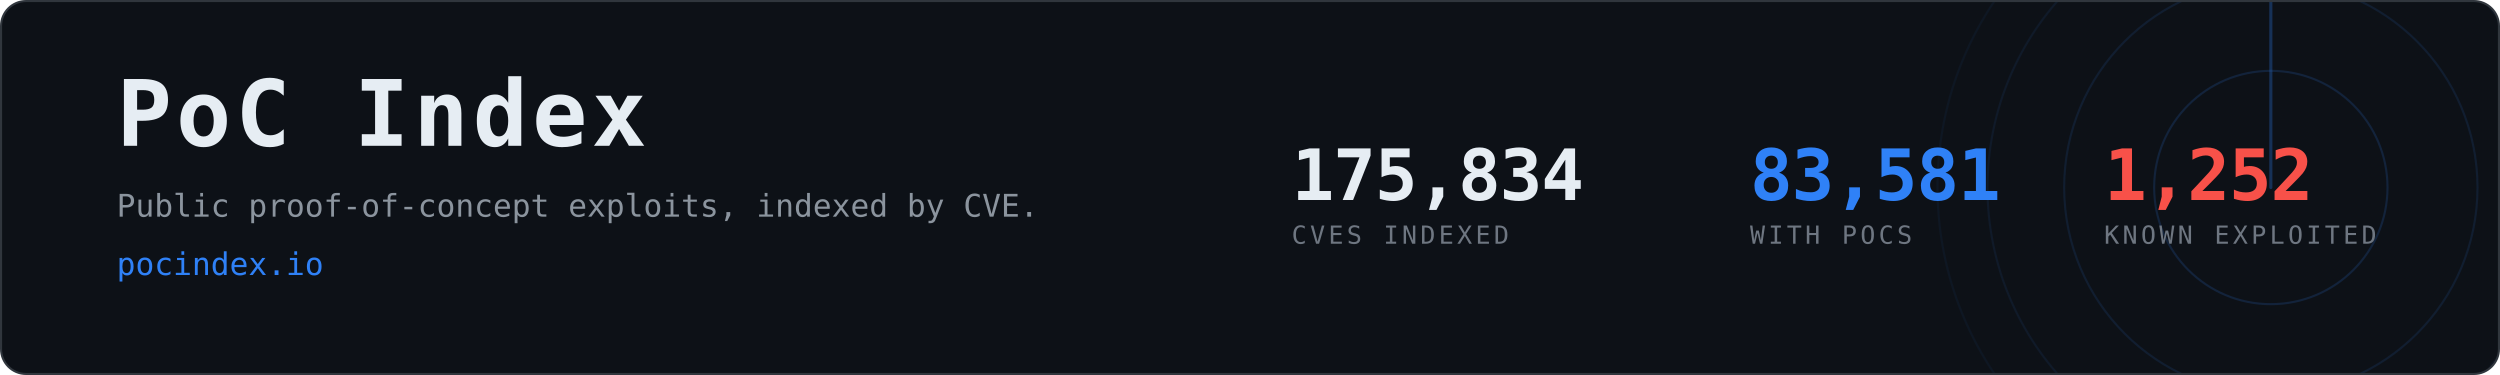
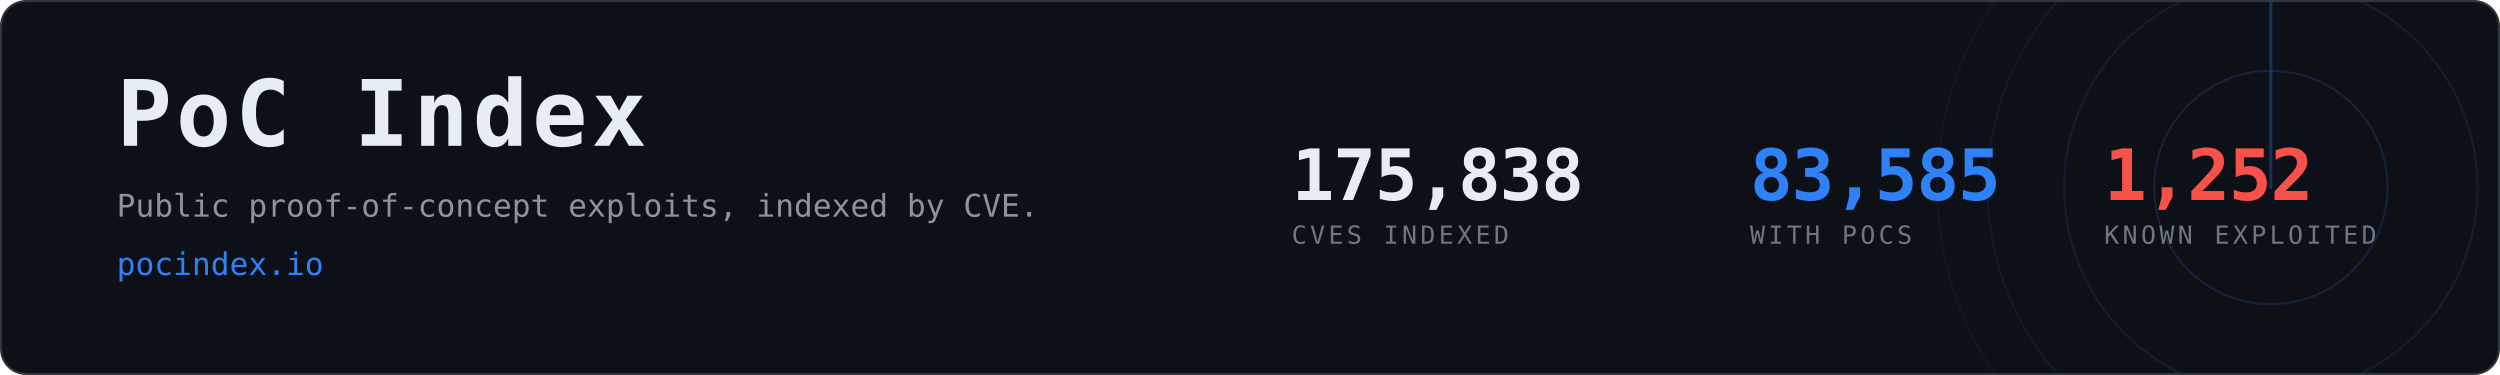
- <svg xmlns="http://www.w3.org/2000/svg" width="1200" height="180" viewBox="0 0 1200 180" role="img" aria-label="PoC Index, 83,581 CVEs with public proof-of-concept exploits">
+ <svg xmlns="http://www.w3.org/2000/svg" width="1200" height="180" viewBox="0 0 1200 180" role="img" aria-label="PoC Index, 83,585 CVEs with public proof-of-concept exploits">
  <clipPath id="card">
    <rect x="1" y="1" width="1198" height="178" rx="12" />
  </clipPath>
  <rect x="0.5" y="0.5" width="1199" height="179" rx="12" fill="#0d1117" stroke="#30363d" />
  <g clip-path="url(#card)" opacity="0.6">
    <g>
      <circle cx="1090" cy="90" r="56.0" fill="none" stroke="#2f81f7" stroke-width="1" opacity="0.270" />
      <circle cx="1090" cy="90" r="99.2" fill="none" stroke="#2f81f7" stroke-width="1" opacity="0.195" />
      <circle cx="1090" cy="90" r="136.0" fill="none" stroke="#2f81f7" stroke-width="1" opacity="0.135" />
      <circle cx="1090" cy="90" r="160.0" fill="none" stroke="#2f81f7" stroke-width="1" opacity="0.090" />
      <line x1="1090" y1="90" x2="1090" y2="-70.0" stroke="#2f81f7" stroke-width="1.5" stroke-linecap="round" opacity="0.480">
        <animateTransform attributeName="transform" type="rotate" from="0 1090 90" to="360 1090 90" dur="8s" repeatCount="indefinite" />
      </line>
    </g>
  </g>
  <text x="56" y="70" font-family="ui-monospace,SFMono-Regular,Menlo,Consolas,monospace" font-size="44" font-weight="700" fill="#e6edf3" letter-spacing="2">PoC Index</text>
  <text x="56" y="104" font-family="ui-monospace,SFMono-Regular,Menlo,Consolas,monospace" font-size="15" fill="#8b949e">
    Public proof-of-concept exploits, indexed by CVE.</text>
  <text x="56" y="132" font-family="ui-monospace,SFMono-Regular,Menlo,Consolas,monospace" font-size="15" fill="#2f81f7">pocindex.io</text>
-   <text x="620" y="96" font-family="ui-monospace,SFMono-Regular,Menlo,Consolas,monospace" font-size="34" font-weight="700" fill="#e6edf3" letter-spacing="-0.5">175,834</text>
+   <text x="620" y="96" font-family="ui-monospace,SFMono-Regular,Menlo,Consolas,monospace" font-size="34" font-weight="700" fill="#e6edf3" letter-spacing="-0.5">175,838</text>
  <text x="620" y="117" font-family="ui-monospace,SFMono-Regular,Menlo,Consolas,monospace" font-size="12" fill="#6e7681" letter-spacing="1.6">CVES INDEXED</text>
-   <text x="840" y="96" font-family="ui-monospace,SFMono-Regular,Menlo,Consolas,monospace" font-size="34" font-weight="700" fill="#2f81f7" letter-spacing="-0.5">83,581</text>
+   <text x="840" y="96" font-family="ui-monospace,SFMono-Regular,Menlo,Consolas,monospace" font-size="34" font-weight="700" fill="#2f81f7" letter-spacing="-0.5">83,585</text>
  <text x="840" y="117" font-family="ui-monospace,SFMono-Regular,Menlo,Consolas,monospace" font-size="12" fill="#6e7681" letter-spacing="1.6">WITH POCS</text>
  <text x="1010" y="96" font-family="ui-monospace,SFMono-Regular,Menlo,Consolas,monospace" font-size="34" font-weight="700" fill="#f85149" letter-spacing="-0.5">1,252</text>
  <text x="1010" y="117" font-family="ui-monospace,SFMono-Regular,Menlo,Consolas,monospace" font-size="12" fill="#6e7681" letter-spacing="1.6">KNOWN EXPLOITED</text>
</svg>
